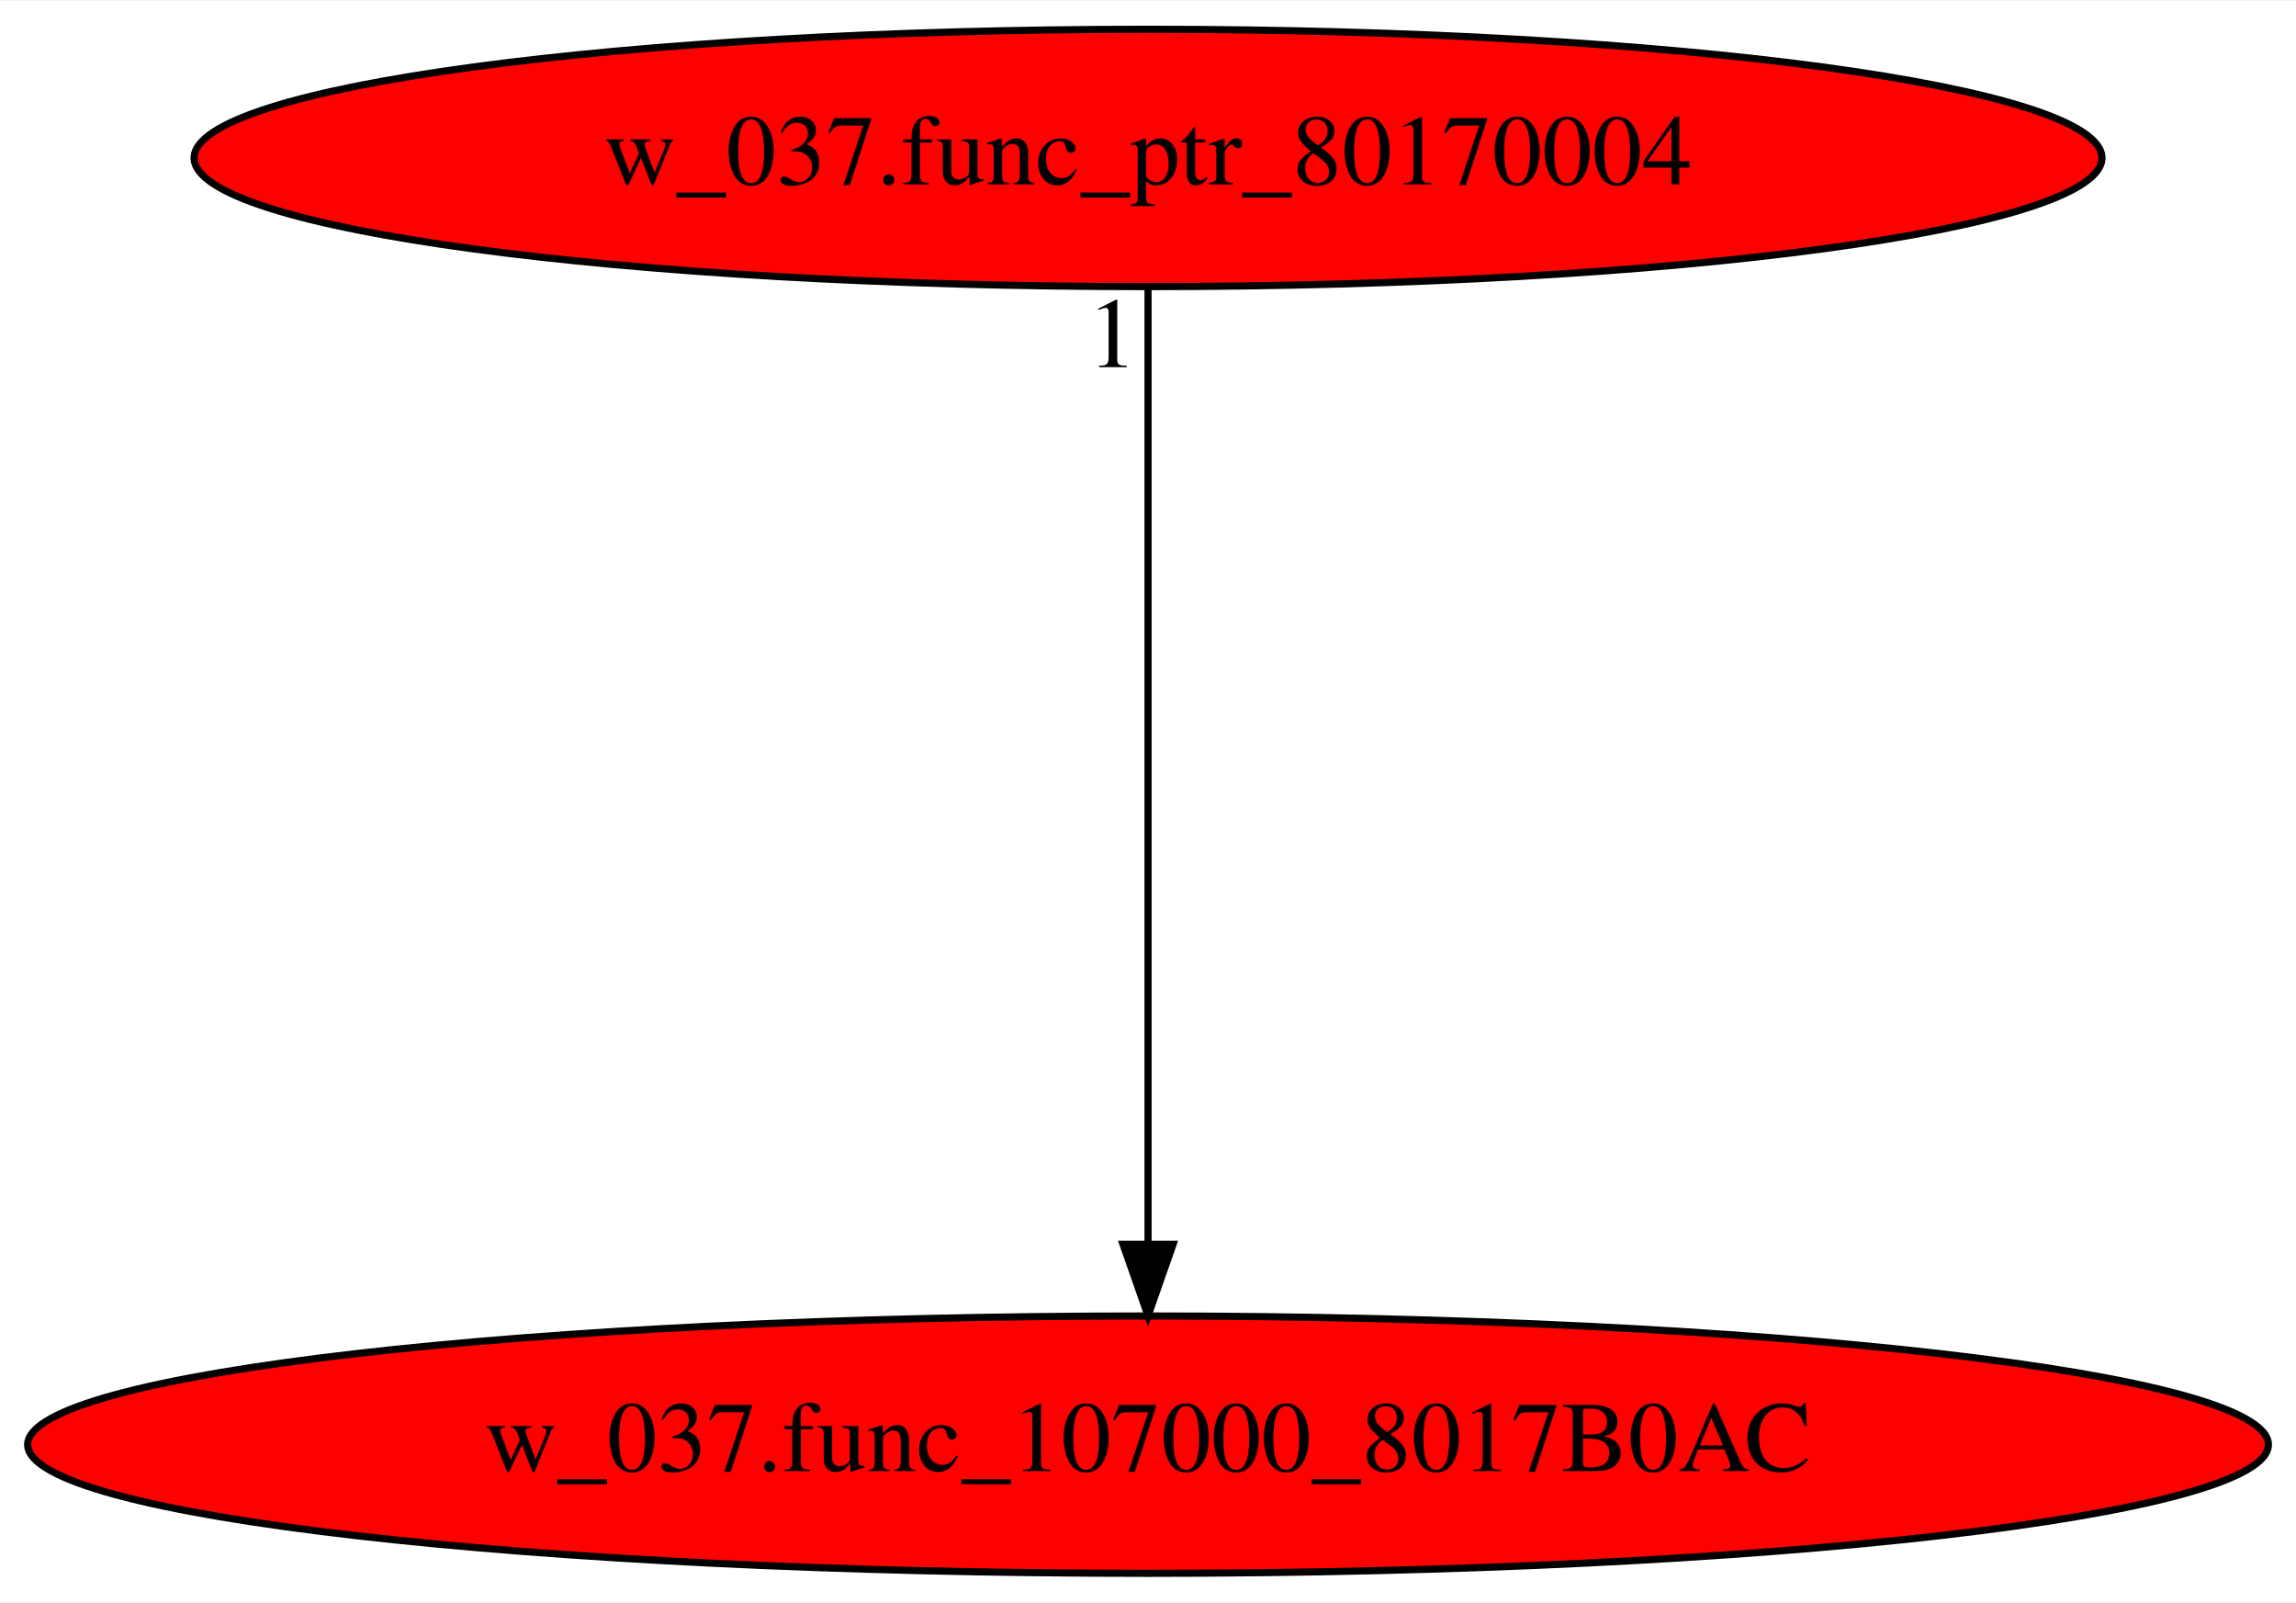
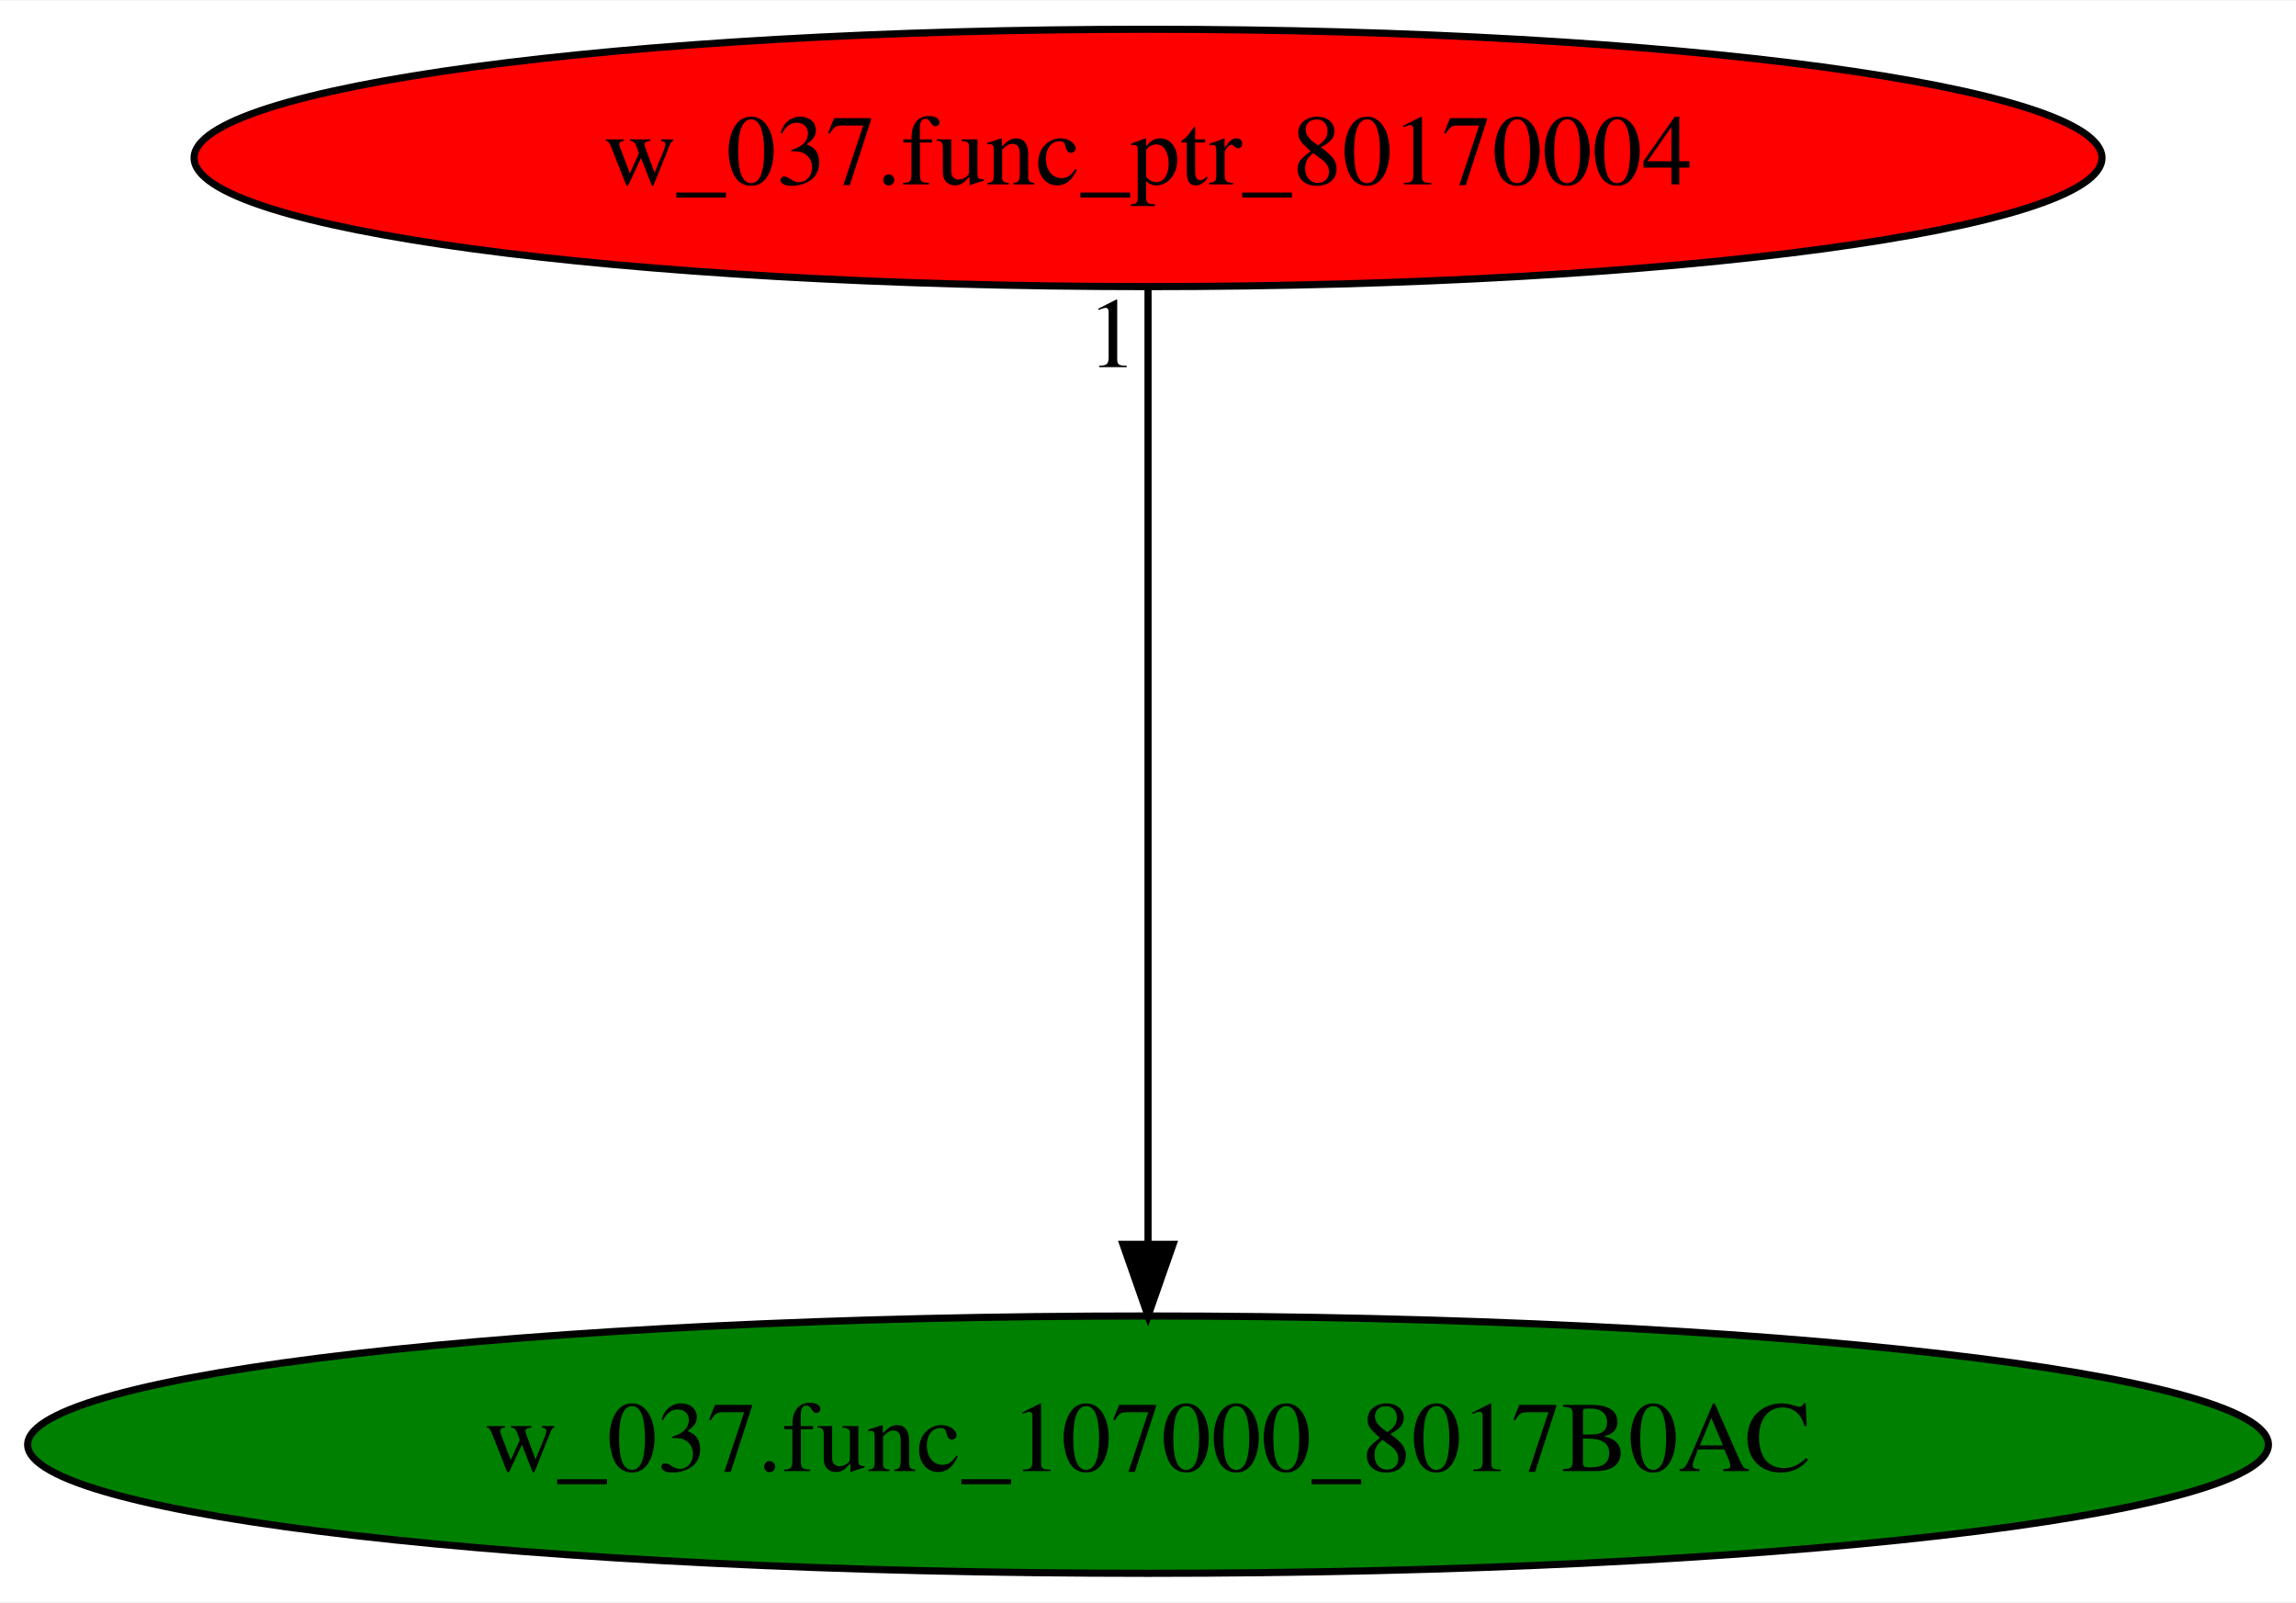
<svg xmlns="http://www.w3.org/2000/svg" xmlns:xlink="http://www.w3.org/1999/xlink" width="321pt" height="224pt" viewBox="0.00 0.00 321.27 224.00">
  <g id="graph0" class="graph" transform="scale(1 1) rotate(0) translate(4 220)">
    <polygon fill="white" stroke="transparent" points="-4,4 -4,-220 317.27,-220 317.27,4 -4,4" />
    <g id="node1" class="node">
-       <ellipse fill="red" stroke="black" cx="156.64" cy="-18" rx="156.77" ry="18" />
+       <ellipse fill="green" stroke="black" cx="156.64" cy="-18" rx="156.77" ry="18" />
      <text text-anchor="middle" x="156.64" y="-14.3" font-family="Times,serif" font-size="14.00">w_037.func_107000_8017B0AC</text>
    </g>
    <g id="node2" class="node">
      <g id="a_node2">
        <a xlink:href="w_037.func_ptr_80170004.svg" xlink:title="w_037.func_ptr_80170004">
          <ellipse fill="red" stroke="black" cx="156.64" cy="-198" rx="133.48" ry="18" />
          <text text-anchor="middle" x="156.64" y="-194.3" font-family="Times,serif" font-size="14.00">w_037.func_ptr_80170004</text>
        </a>
      </g>
    </g>
    <g id="edge1" class="edge">
      <path fill="none" stroke="black" d="M156.64,-179.93C156.64,-148.97 156.64,-83.3 156.64,-46.13" />
      <polygon fill="black" stroke="black" points="160.14,-46.02 156.64,-36.02 153.14,-46.02 160.14,-46.02" />
      <text text-anchor="middle" x="151.64" y="-168.73" font-family="Times,serif" font-size="14.00">1</text>
    </g>
  </g>
</svg>
